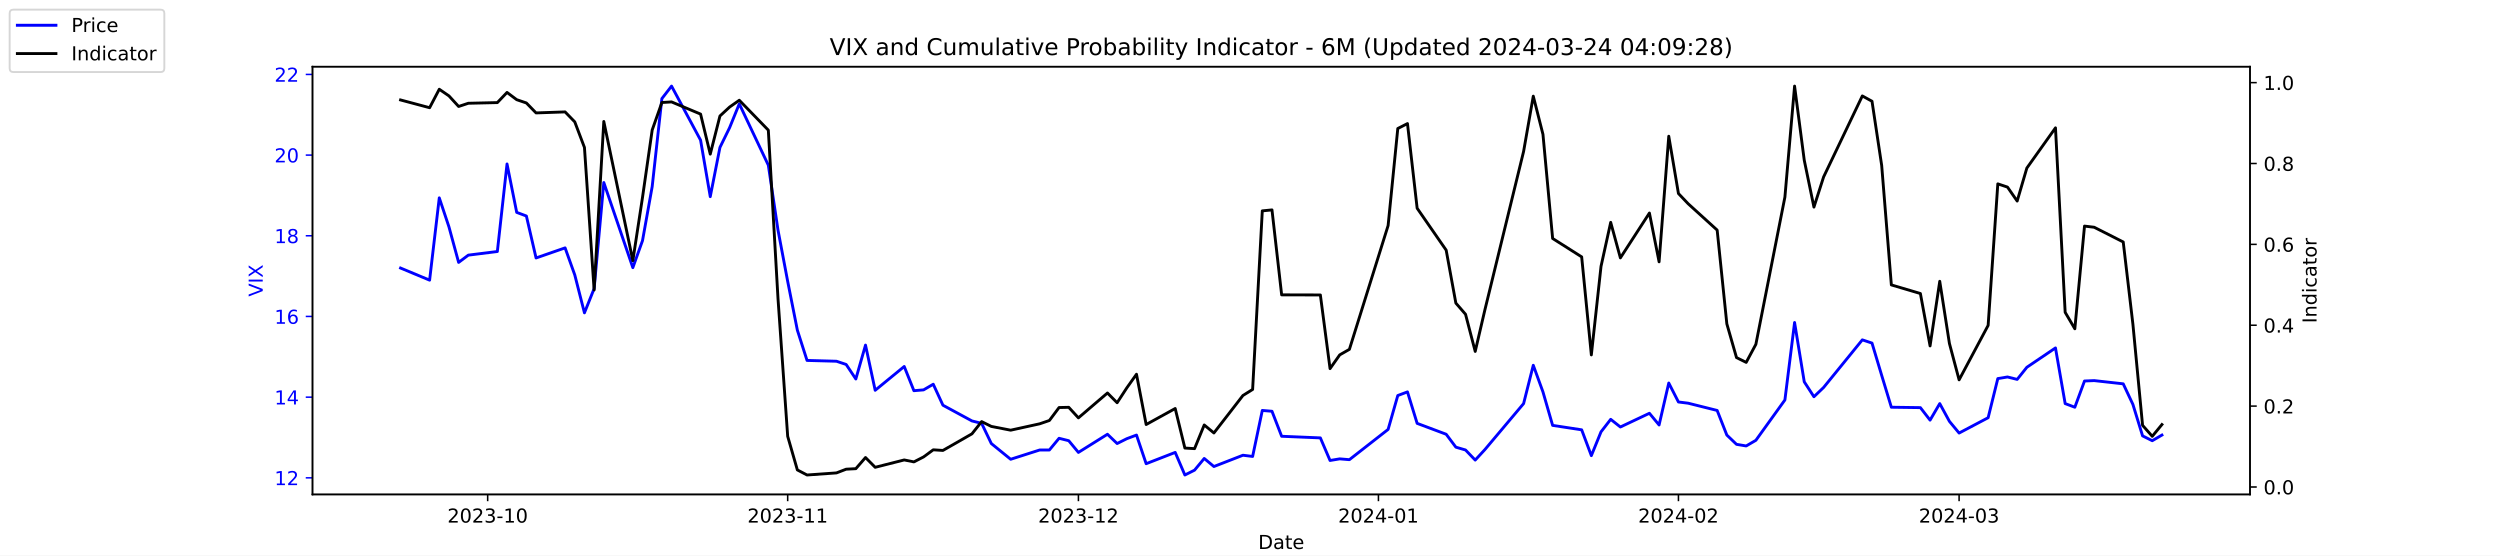
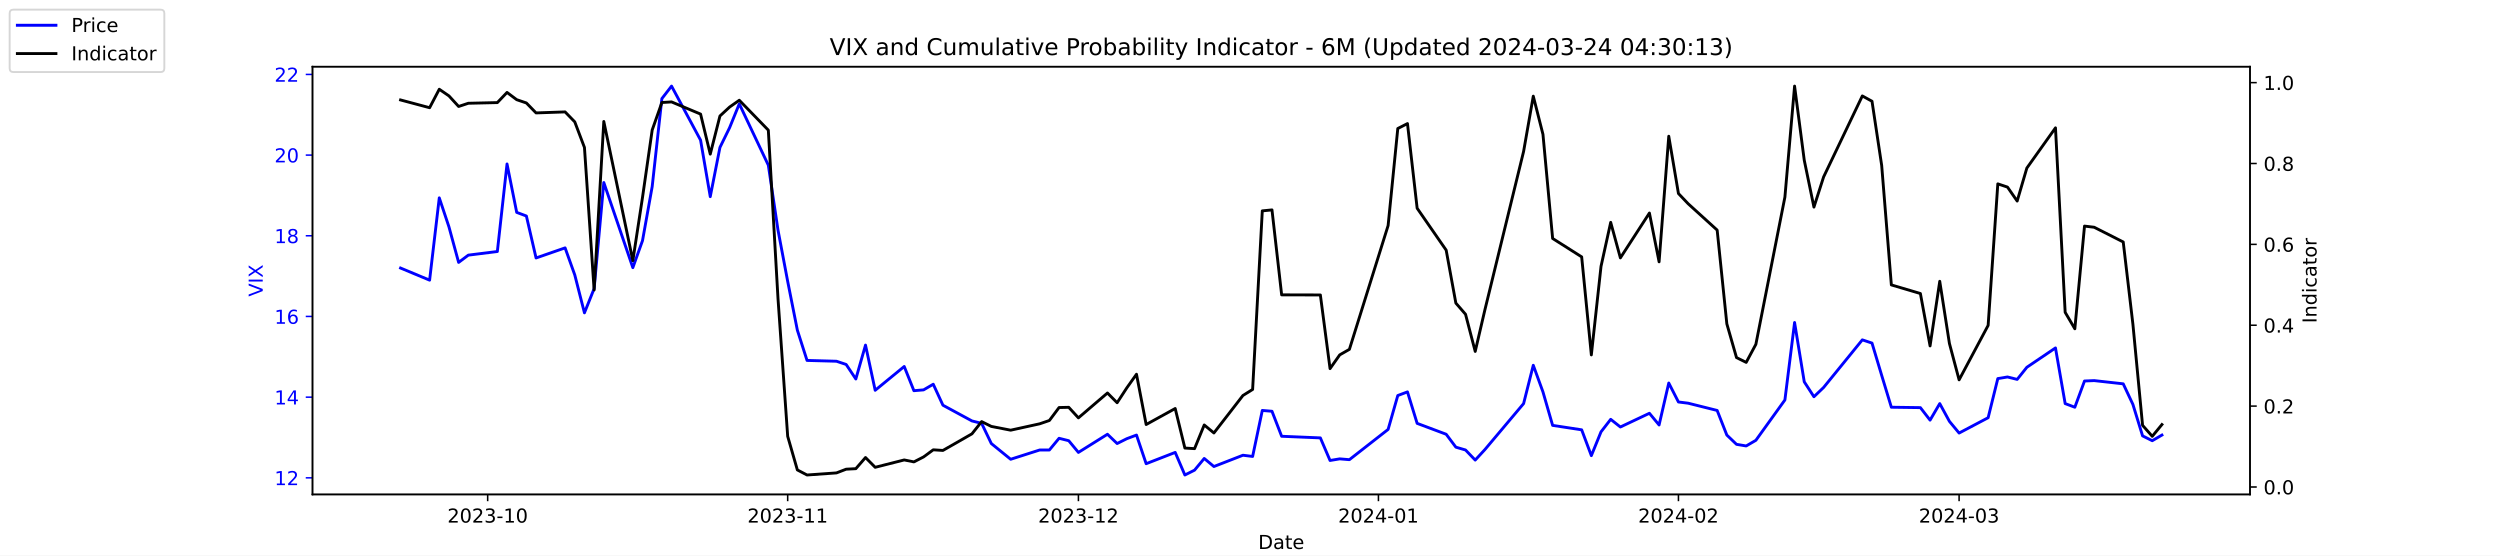
<svg xmlns="http://www.w3.org/2000/svg" xmlns:xlink="http://www.w3.org/1999/xlink" width="1296pt" height="288pt" viewBox="0 0 1296 288" version="1.1">
  <defs>
    <style type="text/css">*{stroke-linejoin: round; stroke-linecap: butt}</style>
  </defs>
  <g id="figure_1">
    <g id="patch_1">
      <path d="M 0 288  L 1296 288  L 1296 0  L 0 0  z " style="fill: #ffffff" />
    </g>
    <g id="axes_1">
      <g id="patch_2">
        <path d="M 162 256.32  L 1166.4 256.32  L 1166.4 34.56  L 162 34.56  z " style="fill: #ffffff" />
      </g>
      <g id="matplotlib.axis_1">
        <g id="xtick_1">
          <g id="line2d_1">
            <defs>
-               <path id="m440bea7b40" d="M 0 0  L 0 3.5  " style="stroke: #000000; stroke-width: 0.8" />
+               <path id="meda59949c5" d="M 0 0  L 0 3.5  " style="stroke: #000000; stroke-width: 0.8" />
            </defs>
            <g>
-               <use xlink:href="#m440bea7b40" x="252.807" y="256.32" style="stroke: #000000; stroke-width: 0.8" />
+               <use xlink:href="#meda59949c5" x="252.807" y="256.32" style="stroke: #000000; stroke-width: 0.8" />
            </g>
          </g>
          <g id="text_1">
            <g transform="translate(231.916 270.9184) scale(0.1 -0.1)">
              <defs>
                <path id="DejaVuSans-32" d="M 1228 531  L 3431 531  L 3431 0  L 469 0  L 469 531  Q 828 903 1448 1529  Q 2069 2156 2228 2338  Q 2531 2678 2651 2914  Q 2772 3150 2772 3378  Q 2772 3750 2511 3984  Q 2250 4219 1831 4219  Q 1534 4219 1204 4116  Q 875 4013 500 3803  L 500 4441  Q 881 4594 1212 4672  Q 1544 4750 1819 4750  Q 2544 4750 2975 4387  Q 3406 4025 3406 3419  Q 3406 3131 3298 2873  Q 3191 2616 2906 2266  Q 2828 2175 2409 1742  Q 1991 1309 1228 531  z " transform="scale(0.015625)" />
                <path id="DejaVuSans-30" d="M 2034 4250  Q 1547 4250 1301 3770  Q 1056 3291 1056 2328  Q 1056 1369 1301 889  Q 1547 409 2034 409  Q 2525 409 2770 889  Q 3016 1369 3016 2328  Q 3016 3291 2770 3770  Q 2525 4250 2034 4250  z M 2034 4750  Q 2819 4750 3233 4129  Q 3647 3509 3647 2328  Q 3647 1150 3233 529  Q 2819 -91 2034 -91  Q 1250 -91 836 529  Q 422 1150 422 2328  Q 422 3509 836 4129  Q 1250 4750 2034 4750  z " transform="scale(0.015625)" />
                <path id="DejaVuSans-33" d="M 2597 2516  Q 3050 2419 3304 2112  Q 3559 1806 3559 1356  Q 3559 666 3084 287  Q 2609 -91 1734 -91  Q 1441 -91 1130 -33  Q 819 25 488 141  L 488 750  Q 750 597 1062 519  Q 1375 441 1716 441  Q 2309 441 2620 675  Q 2931 909 2931 1356  Q 2931 1769 2642 2001  Q 2353 2234 1838 2234  L 1294 2234  L 1294 2753  L 1863 2753  Q 2328 2753 2575 2939  Q 2822 3125 2822 3475  Q 2822 3834 2567 4026  Q 2313 4219 1838 4219  Q 1578 4219 1281 4162  Q 984 4106 628 3988  L 628 4550  Q 988 4650 1302 4700  Q 1616 4750 1894 4750  Q 2613 4750 3031 4423  Q 3450 4097 3450 3541  Q 3450 3153 3228 2886  Q 3006 2619 2597 2516  z " transform="scale(0.015625)" />
                <path id="DejaVuSans-2d" d="M 313 2009  L 1997 2009  L 1997 1497  L 313 1497  L 313 2009  z " transform="scale(0.015625)" />
                <path id="DejaVuSans-31" d="M 794 531  L 1825 531  L 1825 4091  L 703 3866  L 703 4441  L 1819 4666  L 2450 4666  L 2450 531  L 3481 531  L 3481 0  L 794 0  L 794 531  z " transform="scale(0.015625)" />
              </defs>
              <use xlink:href="#DejaVuSans-32" />
              <use xlink:href="#DejaVuSans-30" x="63.623" />
              <use xlink:href="#DejaVuSans-32" x="127.246" />
              <use xlink:href="#DejaVuSans-33" x="190.869" />
              <use xlink:href="#DejaVuSans-2d" x="254.492" />
              <use xlink:href="#DejaVuSans-31" x="290.576" />
              <use xlink:href="#DejaVuSans-30" x="354.199" />
            </g>
          </g>
        </g>
        <g id="xtick_2">
          <g id="line2d_2">
            <g>
-               <use xlink:href="#m440bea7b40" x="408.334" y="256.32" style="stroke: #000000; stroke-width: 0.8" />
+               <use xlink:href="#meda59949c5" x="408.334" y="256.32" style="stroke: #000000; stroke-width: 0.8" />
            </g>
          </g>
          <g id="text_2">
            <g transform="translate(387.4425 270.9184) scale(0.1 -0.1)">
              <use xlink:href="#DejaVuSans-32" />
              <use xlink:href="#DejaVuSans-30" x="63.623" />
              <use xlink:href="#DejaVuSans-32" x="127.246" />
              <use xlink:href="#DejaVuSans-33" x="190.869" />
              <use xlink:href="#DejaVuSans-2d" x="254.492" />
              <use xlink:href="#DejaVuSans-31" x="290.576" />
              <use xlink:href="#DejaVuSans-31" x="354.199" />
            </g>
          </g>
        </g>
        <g id="xtick_3">
          <g id="line2d_3">
            <g>
-               <use xlink:href="#m440bea7b40" x="559.052" y="256.32" style="stroke: #000000; stroke-width: 0.8" />
+               <use xlink:href="#meda59949c5" x="559.052" y="256.32" style="stroke: #000000; stroke-width: 0.8" />
            </g>
          </g>
          <g id="text_3">
            <g transform="translate(538.161 270.9184) scale(0.1 -0.1)">
              <use xlink:href="#DejaVuSans-32" />
              <use xlink:href="#DejaVuSans-30" x="63.623" />
              <use xlink:href="#DejaVuSans-32" x="127.246" />
              <use xlink:href="#DejaVuSans-33" x="190.869" />
              <use xlink:href="#DejaVuSans-2d" x="254.492" />
              <use xlink:href="#DejaVuSans-31" x="290.576" />
              <use xlink:href="#DejaVuSans-32" x="354.199" />
            </g>
          </g>
        </g>
        <g id="xtick_4">
          <g id="line2d_4">
            <g>
-               <use xlink:href="#m440bea7b40" x="714.579" y="256.32" style="stroke: #000000; stroke-width: 0.8" />
+               <use xlink:href="#meda59949c5" x="714.579" y="256.32" style="stroke: #000000; stroke-width: 0.8" />
            </g>
          </g>
          <g id="text_4">
            <g transform="translate(693.6875 270.9184) scale(0.1 -0.1)">
              <defs>
                <path id="DejaVuSans-34" d="M 2419 4116  L 825 1625  L 2419 1625  L 2419 4116  z M 2253 4666  L 3047 4666  L 3047 1625  L 3713 1625  L 3713 1100  L 3047 1100  L 3047 0  L 2419 0  L 2419 1100  L 313 1100  L 313 1709  L 2253 4666  z " transform="scale(0.015625)" />
              </defs>
              <use xlink:href="#DejaVuSans-32" />
              <use xlink:href="#DejaVuSans-30" x="63.623" />
              <use xlink:href="#DejaVuSans-32" x="127.246" />
              <use xlink:href="#DejaVuSans-34" x="190.869" />
              <use xlink:href="#DejaVuSans-2d" x="254.492" />
              <use xlink:href="#DejaVuSans-30" x="290.576" />
              <use xlink:href="#DejaVuSans-31" x="354.199" />
            </g>
          </g>
        </g>
        <g id="xtick_5">
          <g id="line2d_5">
            <g>
-               <use xlink:href="#m440bea7b40" x="870.105" y="256.32" style="stroke: #000000; stroke-width: 0.8" />
+               <use xlink:href="#meda59949c5" x="870.105" y="256.32" style="stroke: #000000; stroke-width: 0.8" />
            </g>
          </g>
          <g id="text_5">
            <g transform="translate(849.2139 270.9184) scale(0.1 -0.1)">
              <use xlink:href="#DejaVuSans-32" />
              <use xlink:href="#DejaVuSans-30" x="63.623" />
              <use xlink:href="#DejaVuSans-32" x="127.246" />
              <use xlink:href="#DejaVuSans-34" x="190.869" />
              <use xlink:href="#DejaVuSans-2d" x="254.492" />
              <use xlink:href="#DejaVuSans-30" x="290.576" />
              <use xlink:href="#DejaVuSans-32" x="354.199" />
            </g>
          </g>
        </g>
        <g id="xtick_6">
          <g id="line2d_6">
            <g>
-               <use xlink:href="#m440bea7b40" x="1015.598" y="256.32" style="stroke: #000000; stroke-width: 0.8" />
+               <use xlink:href="#meda59949c5" x="1015.598" y="256.32" style="stroke: #000000; stroke-width: 0.8" />
            </g>
          </g>
          <g id="text_6">
            <g transform="translate(994.7064 270.9184) scale(0.1 -0.1)">
              <use xlink:href="#DejaVuSans-32" />
              <use xlink:href="#DejaVuSans-30" x="63.623" />
              <use xlink:href="#DejaVuSans-32" x="127.246" />
              <use xlink:href="#DejaVuSans-34" x="190.869" />
              <use xlink:href="#DejaVuSans-2d" x="254.492" />
              <use xlink:href="#DejaVuSans-30" x="290.576" />
              <use xlink:href="#DejaVuSans-33" x="354.199" />
            </g>
          </g>
        </g>
        <g id="text_7">
          <g transform="translate(652.2492 284.5966) scale(0.1 -0.1)">
            <defs>
              <path id="DejaVuSans-44" d="M 1259 4147  L 1259 519  L 2022 519  Q 2988 519 3436 956  Q 3884 1394 3884 2338  Q 3884 3275 3436 3711  Q 2988 4147 2022 4147  L 1259 4147  z M 628 4666  L 1925 4666  Q 3281 4666 3915 4102  Q 4550 3538 4550 2338  Q 4550 1131 3912 565  Q 3275 0 1925 0  L 628 0  L 628 4666  z " transform="scale(0.015625)" />
              <path id="DejaVuSans-61" d="M 2194 1759  Q 1497 1759 1228 1600  Q 959 1441 959 1056  Q 959 750 1161 570  Q 1363 391 1709 391  Q 2188 391 2477 730  Q 2766 1069 2766 1631  L 2766 1759  L 2194 1759  z M 3341 1997  L 3341 0  L 2766 0  L 2766 531  Q 2569 213 2275 61  Q 1981 -91 1556 -91  Q 1019 -91 701 211  Q 384 513 384 1019  Q 384 1609 779 1909  Q 1175 2209 1959 2209  L 2766 2209  L 2766 2266  Q 2766 2663 2505 2880  Q 2244 3097 1772 3097  Q 1472 3097 1187 3025  Q 903 2953 641 2809  L 641 3341  Q 956 3463 1253 3523  Q 1550 3584 1831 3584  Q 2591 3584 2966 3190  Q 3341 2797 3341 1997  z " transform="scale(0.015625)" />
              <path id="DejaVuSans-74" d="M 1172 4494  L 1172 3500  L 2356 3500  L 2356 3053  L 1172 3053  L 1172 1153  Q 1172 725 1289 603  Q 1406 481 1766 481  L 2356 481  L 2356 0  L 1766 0  Q 1100 0 847 248  Q 594 497 594 1153  L 594 3053  L 172 3053  L 172 3500  L 594 3500  L 594 4494  L 1172 4494  z " transform="scale(0.015625)" />
              <path id="DejaVuSans-65" d="M 3597 1894  L 3597 1613  L 953 1613  Q 991 1019 1311 708  Q 1631 397 2203 397  Q 2534 397 2845 478  Q 3156 559 3463 722  L 3463 178  Q 3153 47 2828 -22  Q 2503 -91 2169 -91  Q 1331 -91 842 396  Q 353 884 353 1716  Q 353 2575 817 3079  Q 1281 3584 2069 3584  Q 2775 3584 3186 3129  Q 3597 2675 3597 1894  z M 3022 2063  Q 3016 2534 2758 2815  Q 2500 3097 2075 3097  Q 1594 3097 1305 2825  Q 1016 2553 972 2059  L 3022 2063  z " transform="scale(0.015625)" />
            </defs>
            <use xlink:href="#DejaVuSans-44" />
            <use xlink:href="#DejaVuSans-61" x="77.002" />
            <use xlink:href="#DejaVuSans-74" x="138.281" />
            <use xlink:href="#DejaVuSans-65" x="177.49" />
          </g>
        </g>
      </g>
      <g id="matplotlib.axis_2">
        <g id="ytick_1">
          <g id="line2d_7">
            <defs>
-               <path id="m2fc1f14d0d" d="M 0 0  L -3.5 0  " style="stroke: #0000ff; stroke-width: 0.8" />
+               <path id="m3d13151fdd" d="M 0 0  L -3.5 0  " style="stroke: #0000ff; stroke-width: 0.8" />
            </defs>
            <g>
-               <use xlink:href="#m2fc1f14d0d" x="162" y="247.704" style="fill: #0000ff; stroke: #0000ff; stroke-width: 0.8" />
+               <use xlink:href="#m3d13151fdd" x="162" y="247.704" style="fill: #0000ff; stroke: #0000ff; stroke-width: 0.8" />
            </g>
          </g>
          <g id="text_8">
            <g style="fill: #0000ff" transform="translate(142.275 251.5031) scale(0.1 -0.1)">
              <use xlink:href="#DejaVuSans-31" />
              <use xlink:href="#DejaVuSans-32" x="63.623" />
            </g>
          </g>
        </g>
        <g id="ytick_2">
          <g id="line2d_8">
            <g>
-               <use xlink:href="#m2fc1f14d0d" x="162" y="205.878" style="fill: #0000ff; stroke: #0000ff; stroke-width: 0.8" />
+               <use xlink:href="#m3d13151fdd" x="162" y="205.878" style="fill: #0000ff; stroke: #0000ff; stroke-width: 0.8" />
            </g>
          </g>
          <g id="text_9">
            <g style="fill: #0000ff" transform="translate(142.275 209.6774) scale(0.1 -0.1)">
              <use xlink:href="#DejaVuSans-31" />
              <use xlink:href="#DejaVuSans-34" x="63.623" />
            </g>
          </g>
        </g>
        <g id="ytick_3">
          <g id="line2d_9">
            <g>
-               <use xlink:href="#m2fc1f14d0d" x="162" y="164.052" style="fill: #0000ff; stroke: #0000ff; stroke-width: 0.8" />
+               <use xlink:href="#m3d13151fdd" x="162" y="164.052" style="fill: #0000ff; stroke: #0000ff; stroke-width: 0.8" />
            </g>
          </g>
          <g id="text_10">
            <g style="fill: #0000ff" transform="translate(142.275 167.8517) scale(0.1 -0.1)">
              <defs>
                <path id="DejaVuSans-36" d="M 2113 2584  Q 1688 2584 1439 2293  Q 1191 2003 1191 1497  Q 1191 994 1439 701  Q 1688 409 2113 409  Q 2538 409 2786 701  Q 3034 994 3034 1497  Q 3034 2003 2786 2293  Q 2538 2584 2113 2584  z M 3366 4563  L 3366 3988  Q 3128 4100 2886 4159  Q 2644 4219 2406 4219  Q 1781 4219 1451 3797  Q 1122 3375 1075 2522  Q 1259 2794 1537 2939  Q 1816 3084 2150 3084  Q 2853 3084 3261 2657  Q 3669 2231 3669 1497  Q 3669 778 3244 343  Q 2819 -91 2113 -91  Q 1303 -91 875 529  Q 447 1150 447 2328  Q 447 3434 972 4092  Q 1497 4750 2381 4750  Q 2619 4750 2861 4703  Q 3103 4656 3366 4563  z " transform="scale(0.015625)" />
              </defs>
              <use xlink:href="#DejaVuSans-31" />
              <use xlink:href="#DejaVuSans-36" x="63.623" />
            </g>
          </g>
        </g>
        <g id="ytick_4">
          <g id="line2d_10">
            <g>
-               <use xlink:href="#m2fc1f14d0d" x="162" y="122.227" style="fill: #0000ff; stroke: #0000ff; stroke-width: 0.8" />
+               <use xlink:href="#m3d13151fdd" x="162" y="122.227" style="fill: #0000ff; stroke: #0000ff; stroke-width: 0.8" />
            </g>
          </g>
          <g id="text_11">
            <g style="fill: #0000ff" transform="translate(142.275 126.0259) scale(0.1 -0.1)">
              <defs>
                <path id="DejaVuSans-38" d="M 2034 2216  Q 1584 2216 1326 1975  Q 1069 1734 1069 1313  Q 1069 891 1326 650  Q 1584 409 2034 409  Q 2484 409 2743 651  Q 3003 894 3003 1313  Q 3003 1734 2745 1975  Q 2488 2216 2034 2216  z M 1403 2484  Q 997 2584 770 2862  Q 544 3141 544 3541  Q 544 4100 942 4425  Q 1341 4750 2034 4750  Q 2731 4750 3128 4425  Q 3525 4100 3525 3541  Q 3525 3141 3298 2862  Q 3072 2584 2669 2484  Q 3125 2378 3379 2068  Q 3634 1759 3634 1313  Q 3634 634 3220 271  Q 2806 -91 2034 -91  Q 1263 -91 848 271  Q 434 634 434 1313  Q 434 1759 690 2068  Q 947 2378 1403 2484  z M 1172 3481  Q 1172 3119 1398 2916  Q 1625 2713 2034 2713  Q 2441 2713 2670 2916  Q 2900 3119 2900 3481  Q 2900 3844 2670 4047  Q 2441 4250 2034 4250  Q 1625 4250 1398 4047  Q 1172 3844 1172 3481  z " transform="scale(0.015625)" />
              </defs>
              <use xlink:href="#DejaVuSans-31" />
              <use xlink:href="#DejaVuSans-38" x="63.623" />
            </g>
          </g>
        </g>
        <g id="ytick_5">
          <g id="line2d_11">
            <g>
-               <use xlink:href="#m2fc1f14d0d" x="162" y="80.401" style="fill: #0000ff; stroke: #0000ff; stroke-width: 0.8" />
+               <use xlink:href="#m3d13151fdd" x="162" y="80.401" style="fill: #0000ff; stroke: #0000ff; stroke-width: 0.8" />
            </g>
          </g>
          <g id="text_12">
            <g style="fill: #0000ff" transform="translate(142.275 84.2002) scale(0.1 -0.1)">
              <use xlink:href="#DejaVuSans-32" />
              <use xlink:href="#DejaVuSans-30" x="63.623" />
            </g>
          </g>
        </g>
        <g id="ytick_6">
          <g id="line2d_12">
            <g>
-               <use xlink:href="#m2fc1f14d0d" x="162" y="38.575" style="fill: #0000ff; stroke: #0000ff; stroke-width: 0.8" />
+               <use xlink:href="#m3d13151fdd" x="162" y="38.575" style="fill: #0000ff; stroke: #0000ff; stroke-width: 0.8" />
            </g>
          </g>
          <g id="text_13">
            <g style="fill: #0000ff" transform="translate(142.275 42.37447) scale(0.1 -0.1)">
              <use xlink:href="#DejaVuSans-32" />
              <use xlink:href="#DejaVuSans-32" x="63.623" />
            </g>
          </g>
        </g>
        <g id="text_14">
          <g style="fill: #0000ff" transform="translate(136.1953 153.7603) rotate(-90) scale(0.1 -0.1)">
            <defs>
              <path id="DejaVuSans-56" d="M 1831 0  L 50 4666  L 709 4666  L 2188 738  L 3669 4666  L 4325 4666  L 2547 0  L 1831 0  z " transform="scale(0.015625)" />
              <path id="DejaVuSans-49" d="M 628 4666  L 1259 4666  L 1259 0  L 628 0  L 628 4666  z " transform="scale(0.015625)" />
              <path id="DejaVuSans-58" d="M 403 4666  L 1081 4666  L 2241 2931  L 3406 4666  L 4084 4666  L 2584 2425  L 4184 0  L 3506 0  L 2194 1984  L 872 0  L 191 0  L 1856 2491  L 403 4666  z " transform="scale(0.015625)" />
            </defs>
            <use xlink:href="#DejaVuSans-56" />
            <use xlink:href="#DejaVuSans-49" x="68.408" />
            <use xlink:href="#DejaVuSans-58" x="97.9" />
          </g>
        </g>
      </g>
      <g id="line2d_13">
-         <path d="M 207.655 138.957  L 222.705 145.231  L 227.722 102.569  L 232.739 117.626  L 237.756 136.029  L 242.773 132.265  L 257.824 130.383  L 262.841 85.002  L 267.858 110.097  L 272.875 111.979  L 277.892 133.729  L 292.943 128.501  L 297.96 142.512  L 302.977 162.17  L 307.994 149.623  L 313.011 94.622  L 328.062 138.748  L 333.079 124.736  L 338.096 96.713  L 343.113 51.123  L 348.13 44.64  L 363.181 72.663  L 368.198 101.941  L 373.215 76.428  L 378.232 66.18  L 383.249 53.842  L 398.3 85.629  L 403.317 119.299  L 408.334 145.858  L 413.351 171.163  L 418.368 186.847  L 433.628 187.266  L 438.645 188.939  L 443.662 196.467  L 448.679 178.901  L 453.696 202.323  L 468.747 189.984  L 473.764 202.532  L 478.781 202.114  L 483.798 199.186  L 488.815 210.061  L 503.866 218.217  L 508.883 219.472  L 513.9 229.928  L 523.934 238.084  L 538.984 233.274  L 544.001 233.274  L 549.018 227.209  L 554.035 228.464  L 559.052 234.529  L 574.103 225.118  L 579.12 229.928  L 584.137 227.418  L 589.154 225.536  L 594.171 240.384  L 609.222 234.529  L 614.239 246.24  L 619.256 243.73  L 624.273 237.666  L 629.29 241.848  L 644.341 235.993  L 649.358 236.62  L 654.375 212.779  L 659.392 213.198  L 664.409 226.164  L 684.477 227  L 689.494 238.711  L 694.511 237.875  L 699.528 238.293  L 719.596 222.608  L 724.613 205.042  L 729.63 203.159  L 734.647 219.472  L 749.698 225.118  L 754.715 231.81  L 759.732 233.274  L 764.749 238.502  L 769.766 233.065  L 789.834 209.224  L 794.851 189.357  L 799.868 203.159  L 804.885 220.517  L 819.936 222.818  L 824.952 236.202  L 829.969 223.863  L 834.986 217.38  L 840.003 221.354  L 855.054 214.243  L 860.071 220.308  L 865.088 198.559  L 870.105 208.388  L 875.122 209.015  L 890.173 212.779  L 895.19 225.536  L 900.207 230.346  L 905.224 231.183  L 910.241 228.255  L 925.292 207.342  L 930.309 167.189  L 935.326 197.931  L 940.343 205.669  L 945.36 200.859  L 965.428 176.182  L 970.445 177.855  L 975.462 194.585  L 980.479 211.106  L 995.53 211.316  L 1000.547 217.798  L 1005.564 209.224  L 1010.581 218.426  L 1015.598 224.491  L 1030.649 216.544  L 1035.666 196.258  L 1040.683 195.422  L 1045.7 196.677  L 1050.717 190.403  L 1065.559 180.364  L 1070.576 209.224  L 1075.593 211.106  L 1080.61 197.513  L 1085.627 197.304  L 1100.678 198.977  L 1105.695 209.642  L 1110.711 225.955  L 1115.728 228.464  L 1120.745 225.536  " clip-path="url(#pac656329da)" style="fill: none; stroke: #0000ff; stroke-width: 1.5; stroke-linecap: square" />
+         <path d="M 207.655 138.957  L 222.705 145.231  L 227.722 102.569  L 232.739 117.626  L 237.756 136.029  L 242.773 132.265  L 257.824 130.383  L 262.841 85.002  L 267.858 110.097  L 272.875 111.979  L 277.892 133.729  L 292.943 128.501  L 297.96 142.512  L 302.977 162.17  L 307.994 149.623  L 313.011 94.622  L 328.062 138.748  L 333.079 124.736  L 338.096 96.713  L 343.113 51.123  L 348.13 44.64  L 363.181 72.663  L 368.198 101.941  L 373.215 76.428  L 378.232 66.18  L 383.249 53.842  L 398.3 85.629  L 403.317 119.299  L 408.334 145.858  L 413.351 171.163  L 418.368 186.847  L 433.628 187.266  L 438.645 188.939  L 443.662 196.467  L 448.679 178.901  L 453.696 202.323  L 468.747 189.984  L 473.764 202.532  L 478.781 202.114  L 483.798 199.186  L 488.815 210.061  L 503.866 218.217  L 508.883 219.472  L 513.9 229.928  L 523.934 238.084  L 538.984 233.274  L 544.001 233.274  L 549.018 227.209  L 554.035 228.464  L 559.052 234.529  L 574.103 225.118  L 579.12 229.928  L 584.137 227.418  L 589.154 225.536  L 594.171 240.384  L 609.222 234.529  L 614.239 246.24  L 619.256 243.73  L 624.273 237.666  L 629.29 241.848  L 644.341 235.993  L 649.358 236.62  L 654.375 212.779  L 659.392 213.198  L 664.409 226.164  L 684.477 227  L 689.494 238.711  L 694.511 237.875  L 699.528 238.293  L 719.596 222.608  L 724.613 205.042  L 729.63 203.159  L 734.647 219.472  L 749.698 225.118  L 754.715 231.81  L 759.732 233.274  L 764.749 238.502  L 769.766 233.065  L 789.834 209.224  L 794.851 189.357  L 799.868 203.159  L 804.885 220.517  L 819.936 222.818  L 824.952 236.202  L 829.969 223.863  L 834.986 217.38  L 840.003 221.354  L 855.054 214.243  L 860.071 220.308  L 865.088 198.559  L 870.105 208.388  L 875.122 209.015  L 890.173 212.779  L 895.19 225.536  L 900.207 230.346  L 905.224 231.183  L 910.241 228.255  L 925.292 207.342  L 930.309 167.189  L 935.326 197.931  L 940.343 205.669  L 945.36 200.859  L 965.428 176.182  L 970.445 177.855  L 975.462 194.585  L 980.479 211.106  L 995.53 211.316  L 1000.547 217.798  L 1005.564 209.224  L 1010.581 218.426  L 1015.598 224.491  L 1030.649 216.544  L 1035.666 196.258  L 1040.683 195.422  L 1045.7 196.677  L 1050.717 190.403  L 1065.559 180.364  L 1070.576 209.224  L 1075.593 211.106  L 1080.61 197.513  L 1085.627 197.304  L 1100.678 198.977  L 1105.695 209.642  L 1110.711 225.955  L 1115.728 228.464  L 1120.745 225.536  " clip-path="url(#pd96c3cd781)" style="fill: none; stroke: #0000ff; stroke-width: 1.5; stroke-linecap: square" />
      </g>
      <g id="patch_3">
        <path d="M 162 256.32  L 162 34.56  " style="fill: none; stroke: #000000; stroke-width: 0.8; stroke-linejoin: miter; stroke-linecap: square" />
      </g>
      <g id="patch_4">
        <path d="M 1166.4 256.32  L 1166.4 34.56  " style="fill: none; stroke: #000000; stroke-width: 0.8; stroke-linejoin: miter; stroke-linecap: square" />
      </g>
      <g id="patch_5">
        <path d="M 162 256.32  L 1166.4 256.32  " style="fill: none; stroke: #000000; stroke-width: 0.8; stroke-linejoin: miter; stroke-linecap: square" />
      </g>
      <g id="patch_6">
        <path d="M 162 34.56  L 1166.4 34.56  " style="fill: none; stroke: #000000; stroke-width: 0.8; stroke-linejoin: miter; stroke-linecap: square" />
      </g>
    </g>
    <g id="axes_2">
      <g id="matplotlib.axis_3">
        <g id="ytick_7">
          <g id="line2d_14">
            <defs>
-               <path id="m85d7370d65" d="M 0 0  L 3.5 0  " style="stroke: #000000; stroke-width: 0.8" />
+               <path id="m642e1e4ef5" d="M 0 0  L 3.5 0  " style="stroke: #000000; stroke-width: 0.8" />
            </defs>
            <g>
-               <use xlink:href="#m85d7370d65" x="1166.4" y="252.461" style="stroke: #000000; stroke-width: 0.8" />
+               <use xlink:href="#m642e1e4ef5" x="1166.4" y="252.461" style="stroke: #000000; stroke-width: 0.8" />
            </g>
          </g>
          <g id="text_15">
            <g transform="translate(1173.4 256.2606) scale(0.1 -0.1)">
              <defs>
                <path id="DejaVuSans-2e" d="M 684 794  L 1344 794  L 1344 0  L 684 0  L 684 794  z " transform="scale(0.015625)" />
              </defs>
              <use xlink:href="#DejaVuSans-30" />
              <use xlink:href="#DejaVuSans-2e" x="63.623" />
              <use xlink:href="#DejaVuSans-30" x="95.41" />
            </g>
          </g>
        </g>
        <g id="ytick_8">
          <g id="line2d_15">
            <g>
-               <use xlink:href="#m85d7370d65" x="1166.4" y="210.535" style="stroke: #000000; stroke-width: 0.8" />
+               <use xlink:href="#m642e1e4ef5" x="1166.4" y="210.535" style="stroke: #000000; stroke-width: 0.8" />
            </g>
          </g>
          <g id="text_16">
            <g transform="translate(1173.4 214.3337) scale(0.1 -0.1)">
              <use xlink:href="#DejaVuSans-30" />
              <use xlink:href="#DejaVuSans-2e" x="63.623" />
              <use xlink:href="#DejaVuSans-32" x="95.41" />
            </g>
          </g>
        </g>
        <g id="ytick_9">
          <g id="line2d_16">
            <g>
-               <use xlink:href="#m85d7370d65" x="1166.4" y="168.608" style="stroke: #000000; stroke-width: 0.8" />
+               <use xlink:href="#m642e1e4ef5" x="1166.4" y="168.608" style="stroke: #000000; stroke-width: 0.8" />
            </g>
          </g>
          <g id="text_17">
            <g transform="translate(1173.4 172.4068) scale(0.1 -0.1)">
              <use xlink:href="#DejaVuSans-30" />
              <use xlink:href="#DejaVuSans-2e" x="63.623" />
              <use xlink:href="#DejaVuSans-34" x="95.41" />
            </g>
          </g>
        </g>
        <g id="ytick_10">
          <g id="line2d_17">
            <g>
-               <use xlink:href="#m85d7370d65" x="1166.4" y="126.681" style="stroke: #000000; stroke-width: 0.8" />
+               <use xlink:href="#m642e1e4ef5" x="1166.4" y="126.681" style="stroke: #000000; stroke-width: 0.8" />
            </g>
          </g>
          <g id="text_18">
            <g transform="translate(1173.4 130.4799) scale(0.1 -0.1)">
              <use xlink:href="#DejaVuSans-30" />
              <use xlink:href="#DejaVuSans-2e" x="63.623" />
              <use xlink:href="#DejaVuSans-36" x="95.41" />
            </g>
          </g>
        </g>
        <g id="ytick_11">
          <g id="line2d_18">
            <g>
-               <use xlink:href="#m85d7370d65" x="1166.4" y="84.754" style="stroke: #000000; stroke-width: 0.8" />
+               <use xlink:href="#m642e1e4ef5" x="1166.4" y="84.754" style="stroke: #000000; stroke-width: 0.8" />
            </g>
          </g>
          <g id="text_19">
            <g transform="translate(1173.4 88.55298) scale(0.1 -0.1)">
              <use xlink:href="#DejaVuSans-30" />
              <use xlink:href="#DejaVuSans-2e" x="63.623" />
              <use xlink:href="#DejaVuSans-38" x="95.41" />
            </g>
          </g>
        </g>
        <g id="ytick_12">
          <g id="line2d_19">
            <g>
-               <use xlink:href="#m85d7370d65" x="1166.4" y="42.827" style="stroke: #000000; stroke-width: 0.8" />
+               <use xlink:href="#m642e1e4ef5" x="1166.4" y="42.827" style="stroke: #000000; stroke-width: 0.8" />
            </g>
          </g>
          <g id="text_20">
            <g transform="translate(1173.4 46.62607) scale(0.1 -0.1)">
              <use xlink:href="#DejaVuSans-31" />
              <use xlink:href="#DejaVuSans-2e" x="63.623" />
              <use xlink:href="#DejaVuSans-30" x="95.41" />
            </g>
          </g>
        </g>
        <g id="text_21">
          <g transform="translate(1200.902 167.5353) rotate(-90) scale(0.1 -0.1)">
            <defs>
              <path id="DejaVuSans-6e" d="M 3513 2113  L 3513 0  L 2938 0  L 2938 2094  Q 2938 2591 2744 2837  Q 2550 3084 2163 3084  Q 1697 3084 1428 2787  Q 1159 2491 1159 1978  L 1159 0  L 581 0  L 581 3500  L 1159 3500  L 1159 2956  Q 1366 3272 1645 3428  Q 1925 3584 2291 3584  Q 2894 3584 3203 3211  Q 3513 2838 3513 2113  z " transform="scale(0.015625)" />
              <path id="DejaVuSans-64" d="M 2906 2969  L 2906 4863  L 3481 4863  L 3481 0  L 2906 0  L 2906 525  Q 2725 213 2448 61  Q 2172 -91 1784 -91  Q 1150 -91 751 415  Q 353 922 353 1747  Q 353 2572 751 3078  Q 1150 3584 1784 3584  Q 2172 3584 2448 3432  Q 2725 3281 2906 2969  z M 947 1747  Q 947 1113 1208 752  Q 1469 391 1925 391  Q 2381 391 2643 752  Q 2906 1113 2906 1747  Q 2906 2381 2643 2742  Q 2381 3103 1925 3103  Q 1469 3103 1208 2742  Q 947 2381 947 1747  z " transform="scale(0.015625)" />
              <path id="DejaVuSans-69" d="M 603 3500  L 1178 3500  L 1178 0  L 603 0  L 603 3500  z M 603 4863  L 1178 4863  L 1178 4134  L 603 4134  L 603 4863  z " transform="scale(0.015625)" />
              <path id="DejaVuSans-63" d="M 3122 3366  L 3122 2828  Q 2878 2963 2633 3030  Q 2388 3097 2138 3097  Q 1578 3097 1268 2742  Q 959 2388 959 1747  Q 959 1106 1268 751  Q 1578 397 2138 397  Q 2388 397 2633 464  Q 2878 531 3122 666  L 3122 134  Q 2881 22 2623 -34  Q 2366 -91 2075 -91  Q 1284 -91 818 406  Q 353 903 353 1747  Q 353 2603 823 3093  Q 1294 3584 2113 3584  Q 2378 3584 2631 3529  Q 2884 3475 3122 3366  z " transform="scale(0.015625)" />
              <path id="DejaVuSans-6f" d="M 1959 3097  Q 1497 3097 1228 2736  Q 959 2375 959 1747  Q 959 1119 1226 758  Q 1494 397 1959 397  Q 2419 397 2687 759  Q 2956 1122 2956 1747  Q 2956 2369 2687 2733  Q 2419 3097 1959 3097  z M 1959 3584  Q 2709 3584 3137 3096  Q 3566 2609 3566 1747  Q 3566 888 3137 398  Q 2709 -91 1959 -91  Q 1206 -91 779 398  Q 353 888 353 1747  Q 353 2609 779 3096  Q 1206 3584 1959 3584  z " transform="scale(0.015625)" />
              <path id="DejaVuSans-72" d="M 2631 2963  Q 2534 3019 2420 3045  Q 2306 3072 2169 3072  Q 1681 3072 1420 2755  Q 1159 2438 1159 1844  L 1159 0  L 581 0  L 581 3500  L 1159 3500  L 1159 2956  Q 1341 3275 1631 3429  Q 1922 3584 2338 3584  Q 2397 3584 2469 3576  Q 2541 3569 2628 3553  L 2631 2963  z " transform="scale(0.015625)" />
            </defs>
            <use xlink:href="#DejaVuSans-49" />
            <use xlink:href="#DejaVuSans-6e" x="29.492" />
            <use xlink:href="#DejaVuSans-64" x="92.871" />
            <use xlink:href="#DejaVuSans-69" x="156.348" />
            <use xlink:href="#DejaVuSans-63" x="184.131" />
            <use xlink:href="#DejaVuSans-61" x="239.111" />
            <use xlink:href="#DejaVuSans-74" x="300.391" />
            <use xlink:href="#DejaVuSans-6f" x="339.6" />
            <use xlink:href="#DejaVuSans-72" x="400.781" />
          </g>
        </g>
      </g>
      <g id="line2d_20">
-         <path d="M 207.655 51.818  L 222.705 55.84  L 227.722 46.27  L 232.739 49.714  L 237.756 55.196  L 242.773 53.533  L 257.824 53.183  L 262.841 47.919  L 267.858 51.676  L 272.875 53.378  L 277.892 58.536  L 292.943 58.014  L 297.96 63.187  L 302.977 76.444  L 307.994 150.306  L 313.011 62.975  L 328.062 135.12  L 333.079 102.306  L 338.096 67.397  L 343.113 53.146  L 348.13 52.833  L 363.181 59.145  L 368.198 79.898  L 373.215 60.134  L 378.232 55.494  L 383.249 51.97  L 398.3 67.473  L 403.317 154.832  L 408.334 226.181  L 413.351 243.614  L 418.368 246.24  L 433.628 245.155  L 438.645 243.23  L 443.662 242.964  L 448.679 237.183  L 453.696 242.25  L 468.747 238.435  L 473.764 239.446  L 478.781 236.871  L 483.798 233.181  L 488.815 233.507  L 503.866 224.892  L 508.883 218.558  L 513.9 221.057  L 523.934 223.009  L 538.984 219.7  L 544.001 217.982  L 549.018 211.268  L 554.035 211.153  L 559.052 216.619  L 574.103 203.731  L 579.12 208.779  L 584.137 201.073  L 589.154 194.005  L 594.171 220.075  L 609.222 211.773  L 614.239 232.27  L 619.256 232.576  L 624.273 220.306  L 629.29 224.445  L 644.341 205.016  L 649.358 201.89  L 654.375 109.314  L 659.392 108.817  L 664.409 152.854  L 684.477 152.91  L 689.494 191.088  L 694.511 183.971  L 699.528 181.099  L 719.596 116.924  L 724.613 66.625  L 729.63 64.069  L 734.647 107.95  L 749.698 129.692  L 754.715 157.129  L 759.732 162.918  L 764.749 182.173  L 769.766 160.638  L 789.834 78.509  L 794.851 49.855  L 799.868 69.641  L 804.885 123.62  L 819.936 133.166  L 824.952 183.971  L 829.969 138.075  L 834.986 115.269  L 840.003 133.687  L 855.054 110.438  L 860.071 135.725  L 865.088 70.632  L 870.105 100.32  L 875.122 105.601  L 890.173 119.275  L 895.19 167.88  L 900.207 185.376  L 905.224 187.855  L 910.241 178.494  L 925.292 102.174  L 930.309 44.64  L 935.326 83.051  L 940.343 107.357  L 945.36 91.715  L 965.428 49.731  L 970.445 52.489  L 975.462 85.756  L 980.479 147.7  L 995.53 152.158  L 1000.547 179.324  L 1005.564 145.833  L 1010.581 178.052  L 1015.598 196.907  L 1030.649 168.687  L 1035.666 95.313  L 1040.683 96.993  L 1045.7 104.224  L 1050.717 87.118  L 1065.559 66.278  L 1070.576 161.903  L 1075.593 170.437  L 1080.61 117.21  L 1085.627 117.809  L 1100.678 125.441  L 1105.695 168.039  L 1110.711 220.487  L 1115.728 226.184  L 1120.745 220.09  " clip-path="url(#pac656329da)" style="fill: none; stroke: #000000; stroke-width: 1.5; stroke-linecap: square" />
+         <path d="M 207.655 51.818  L 222.705 55.84  L 227.722 46.27  L 232.739 49.714  L 237.756 55.196  L 242.773 53.533  L 257.824 53.183  L 262.841 47.919  L 267.858 51.676  L 272.875 53.378  L 277.892 58.536  L 292.943 58.014  L 297.96 63.187  L 302.977 76.444  L 307.994 150.306  L 313.011 62.975  L 328.062 135.12  L 333.079 102.306  L 338.096 67.397  L 343.113 53.146  L 348.13 52.833  L 363.181 59.145  L 368.198 79.898  L 373.215 60.134  L 378.232 55.494  L 383.249 51.97  L 398.3 67.473  L 403.317 154.832  L 408.334 226.181  L 413.351 243.614  L 418.368 246.24  L 433.628 245.155  L 438.645 243.23  L 443.662 242.964  L 448.679 237.183  L 453.696 242.25  L 468.747 238.435  L 473.764 239.446  L 478.781 236.871  L 483.798 233.181  L 488.815 233.507  L 503.866 224.892  L 508.883 218.558  L 513.9 221.057  L 523.934 223.009  L 538.984 219.7  L 544.001 217.982  L 549.018 211.268  L 554.035 211.153  L 559.052 216.619  L 574.103 203.731  L 579.12 208.779  L 584.137 201.073  L 589.154 194.005  L 594.171 220.075  L 609.222 211.773  L 614.239 232.27  L 619.256 232.576  L 624.273 220.306  L 629.29 224.445  L 644.341 205.016  L 649.358 201.89  L 654.375 109.314  L 659.392 108.817  L 664.409 152.854  L 684.477 152.91  L 689.494 191.088  L 694.511 183.971  L 699.528 181.099  L 719.596 116.924  L 724.613 66.625  L 729.63 64.069  L 734.647 107.95  L 749.698 129.692  L 754.715 157.129  L 759.732 162.918  L 764.749 182.173  L 769.766 160.638  L 789.834 78.509  L 794.851 49.855  L 799.868 69.641  L 804.885 123.62  L 819.936 133.166  L 824.952 183.971  L 829.969 138.075  L 834.986 115.269  L 840.003 133.687  L 855.054 110.438  L 860.071 135.725  L 865.088 70.632  L 870.105 100.32  L 875.122 105.601  L 890.173 119.275  L 895.19 167.88  L 900.207 185.376  L 905.224 187.855  L 910.241 178.494  L 925.292 102.174  L 930.309 44.64  L 935.326 83.051  L 940.343 107.357  L 945.36 91.715  L 965.428 49.731  L 970.445 52.489  L 975.462 85.756  L 980.479 147.7  L 995.53 152.158  L 1000.547 179.324  L 1005.564 145.833  L 1010.581 178.052  L 1015.598 196.907  L 1030.649 168.687  L 1035.666 95.313  L 1040.683 96.993  L 1045.7 104.224  L 1050.717 87.118  L 1065.559 66.278  L 1070.576 161.903  L 1075.593 170.437  L 1080.61 117.21  L 1085.627 117.809  L 1100.678 125.441  L 1105.695 168.039  L 1110.711 220.487  L 1115.728 226.184  L 1120.745 220.09  " clip-path="url(#pd96c3cd781)" style="fill: none; stroke: #000000; stroke-width: 1.5; stroke-linecap: square" />
      </g>
      <g id="patch_7">
        <path d="M 162 256.32  L 162 34.56  " style="fill: none; stroke: #000000; stroke-width: 0.8; stroke-linejoin: miter; stroke-linecap: square" />
      </g>
      <g id="patch_8">
        <path d="M 1166.4 256.32  L 1166.4 34.56  " style="fill: none; stroke: #000000; stroke-width: 0.8; stroke-linejoin: miter; stroke-linecap: square" />
      </g>
      <g id="patch_9">
        <path d="M 162 256.32  L 1166.4 256.32  " style="fill: none; stroke: #000000; stroke-width: 0.8; stroke-linejoin: miter; stroke-linecap: square" />
      </g>
      <g id="patch_10">
        <path d="M 162 34.56  L 1166.4 34.56  " style="fill: none; stroke: #000000; stroke-width: 0.8; stroke-linejoin: miter; stroke-linecap: square" />
      </g>
      <g id="text_22">
        <g transform="translate(430.0941 28.56) scale(0.12 -0.12)">
          <defs>
            <path id="DejaVuSans-20" transform="scale(0.015625)" />
            <path id="DejaVuSans-43" d="M 4122 4306  L 4122 3641  Q 3803 3938 3442 4084  Q 3081 4231 2675 4231  Q 1875 4231 1450 3742  Q 1025 3253 1025 2328  Q 1025 1406 1450 917  Q 1875 428 2675 428  Q 3081 428 3442 575  Q 3803 722 4122 1019  L 4122 359  Q 3791 134 3420 21  Q 3050 -91 2638 -91  Q 1578 -91 968 557  Q 359 1206 359 2328  Q 359 3453 968 4101  Q 1578 4750 2638 4750  Q 3056 4750 3426 4639  Q 3797 4528 4122 4306  z " transform="scale(0.015625)" />
            <path id="DejaVuSans-75" d="M 544 1381  L 544 3500  L 1119 3500  L 1119 1403  Q 1119 906 1312 657  Q 1506 409 1894 409  Q 2359 409 2629 706  Q 2900 1003 2900 1516  L 2900 3500  L 3475 3500  L 3475 0  L 2900 0  L 2900 538  Q 2691 219 2414 64  Q 2138 -91 1772 -91  Q 1169 -91 856 284  Q 544 659 544 1381  z M 1991 3584  L 1991 3584  z " transform="scale(0.015625)" />
            <path id="DejaVuSans-6d" d="M 3328 2828  Q 3544 3216 3844 3400  Q 4144 3584 4550 3584  Q 5097 3584 5394 3201  Q 5691 2819 5691 2113  L 5691 0  L 5113 0  L 5113 2094  Q 5113 2597 4934 2840  Q 4756 3084 4391 3084  Q 3944 3084 3684 2787  Q 3425 2491 3425 1978  L 3425 0  L 2847 0  L 2847 2094  Q 2847 2600 2669 2842  Q 2491 3084 2119 3084  Q 1678 3084 1418 2786  Q 1159 2488 1159 1978  L 1159 0  L 581 0  L 581 3500  L 1159 3500  L 1159 2956  Q 1356 3278 1631 3431  Q 1906 3584 2284 3584  Q 2666 3584 2933 3390  Q 3200 3197 3328 2828  z " transform="scale(0.015625)" />
            <path id="DejaVuSans-6c" d="M 603 4863  L 1178 4863  L 1178 0  L 603 0  L 603 4863  z " transform="scale(0.015625)" />
            <path id="DejaVuSans-76" d="M 191 3500  L 800 3500  L 1894 563  L 2988 3500  L 3597 3500  L 2284 0  L 1503 0  L 191 3500  z " transform="scale(0.015625)" />
            <path id="DejaVuSans-50" d="M 1259 4147  L 1259 2394  L 2053 2394  Q 2494 2394 2734 2622  Q 2975 2850 2975 3272  Q 2975 3691 2734 3919  Q 2494 4147 2053 4147  L 1259 4147  z M 628 4666  L 2053 4666  Q 2838 4666 3239 4311  Q 3641 3956 3641 3272  Q 3641 2581 3239 2228  Q 2838 1875 2053 1875  L 1259 1875  L 1259 0  L 628 0  L 628 4666  z " transform="scale(0.015625)" />
            <path id="DejaVuSans-62" d="M 3116 1747  Q 3116 2381 2855 2742  Q 2594 3103 2138 3103  Q 1681 3103 1420 2742  Q 1159 2381 1159 1747  Q 1159 1113 1420 752  Q 1681 391 2138 391  Q 2594 391 2855 752  Q 3116 1113 3116 1747  z M 1159 2969  Q 1341 3281 1617 3432  Q 1894 3584 2278 3584  Q 2916 3584 3314 3078  Q 3713 2572 3713 1747  Q 3713 922 3314 415  Q 2916 -91 2278 -91  Q 1894 -91 1617 61  Q 1341 213 1159 525  L 1159 0  L 581 0  L 581 4863  L 1159 4863  L 1159 2969  z " transform="scale(0.015625)" />
            <path id="DejaVuSans-79" d="M 2059 -325  Q 1816 -950 1584 -1140  Q 1353 -1331 966 -1331  L 506 -1331  L 506 -850  L 844 -850  Q 1081 -850 1212 -737  Q 1344 -625 1503 -206  L 1606 56  L 191 3500  L 800 3500  L 1894 763  L 2988 3500  L 3597 3500  L 2059 -325  z " transform="scale(0.015625)" />
            <path id="DejaVuSans-4d" d="M 628 4666  L 1569 4666  L 2759 1491  L 3956 4666  L 4897 4666  L 4897 0  L 4281 0  L 4281 4097  L 3078 897  L 2444 897  L 1241 4097  L 1241 0  L 628 0  L 628 4666  z " transform="scale(0.015625)" />
            <path id="DejaVuSans-28" d="M 1984 4856  Q 1566 4138 1362 3434  Q 1159 2731 1159 2009  Q 1159 1288 1364 580  Q 1569 -128 1984 -844  L 1484 -844  Q 1016 -109 783 600  Q 550 1309 550 2009  Q 550 2706 781 3412  Q 1013 4119 1484 4856  L 1984 4856  z " transform="scale(0.015625)" />
            <path id="DejaVuSans-55" d="M 556 4666  L 1191 4666  L 1191 1831  Q 1191 1081 1462 751  Q 1734 422 2344 422  Q 2950 422 3222 751  Q 3494 1081 3494 1831  L 3494 4666  L 4128 4666  L 4128 1753  Q 4128 841 3676 375  Q 3225 -91 2344 -91  Q 1459 -91 1007 375  Q 556 841 556 1753  L 556 4666  z " transform="scale(0.015625)" />
            <path id="DejaVuSans-70" d="M 1159 525  L 1159 -1331  L 581 -1331  L 581 3500  L 1159 3500  L 1159 2969  Q 1341 3281 1617 3432  Q 1894 3584 2278 3584  Q 2916 3584 3314 3078  Q 3713 2572 3713 1747  Q 3713 922 3314 415  Q 2916 -91 2278 -91  Q 1894 -91 1617 61  Q 1341 213 1159 525  z M 3116 1747  Q 3116 2381 2855 2742  Q 2594 3103 2138 3103  Q 1681 3103 1420 2742  Q 1159 2381 1159 1747  Q 1159 1113 1420 752  Q 1681 391 2138 391  Q 2594 391 2855 752  Q 3116 1113 3116 1747  z " transform="scale(0.015625)" />
            <path id="DejaVuSans-3a" d="M 750 794  L 1409 794  L 1409 0  L 750 0  L 750 794  z M 750 3309  L 1409 3309  L 1409 2516  L 750 2516  L 750 3309  z " transform="scale(0.015625)" />
-             <path id="DejaVuSans-39" d="M 703 97  L 703 672  Q 941 559 1184 500  Q 1428 441 1663 441  Q 2288 441 2617 861  Q 2947 1281 2994 2138  Q 2813 1869 2534 1725  Q 2256 1581 1919 1581  Q 1219 1581 811 2004  Q 403 2428 403 3163  Q 403 3881 828 4315  Q 1253 4750 1959 4750  Q 2769 4750 3195 4129  Q 3622 3509 3622 2328  Q 3622 1225 3098 567  Q 2575 -91 1691 -91  Q 1453 -91 1209 -44  Q 966 3 703 97  z M 1959 2075  Q 2384 2075 2632 2365  Q 2881 2656 2881 3163  Q 2881 3666 2632 3958  Q 2384 4250 1959 4250  Q 1534 4250 1286 3958  Q 1038 3666 1038 3163  Q 1038 2656 1286 2365  Q 1534 2075 1959 2075  z " transform="scale(0.015625)" />
            <path id="DejaVuSans-29" d="M 513 4856  L 1013 4856  Q 1481 4119 1714 3412  Q 1947 2706 1947 2009  Q 1947 1309 1714 600  Q 1481 -109 1013 -844  L 513 -844  Q 928 -128 1133 580  Q 1338 1288 1338 2009  Q 1338 2731 1133 3434  Q 928 4138 513 4856  z " transform="scale(0.015625)" />
          </defs>
          <use xlink:href="#DejaVuSans-56" />
          <use xlink:href="#DejaVuSans-49" x="68.408" />
          <use xlink:href="#DejaVuSans-58" x="97.9" />
          <use xlink:href="#DejaVuSans-20" x="166.406" />
          <use xlink:href="#DejaVuSans-61" x="198.193" />
          <use xlink:href="#DejaVuSans-6e" x="259.473" />
          <use xlink:href="#DejaVuSans-64" x="322.852" />
          <use xlink:href="#DejaVuSans-20" x="386.328" />
          <use xlink:href="#DejaVuSans-43" x="418.115" />
          <use xlink:href="#DejaVuSans-75" x="487.939" />
          <use xlink:href="#DejaVuSans-6d" x="551.318" />
          <use xlink:href="#DejaVuSans-75" x="648.73" />
          <use xlink:href="#DejaVuSans-6c" x="712.109" />
          <use xlink:href="#DejaVuSans-61" x="739.893" />
          <use xlink:href="#DejaVuSans-74" x="801.172" />
          <use xlink:href="#DejaVuSans-69" x="840.381" />
          <use xlink:href="#DejaVuSans-76" x="868.164" />
          <use xlink:href="#DejaVuSans-65" x="927.344" />
          <use xlink:href="#DejaVuSans-20" x="988.867" />
          <use xlink:href="#DejaVuSans-50" x="1020.654" />
          <use xlink:href="#DejaVuSans-72" x="1079.207" />
          <use xlink:href="#DejaVuSans-6f" x="1118.07" />
          <use xlink:href="#DejaVuSans-62" x="1179.252" />
          <use xlink:href="#DejaVuSans-61" x="1242.729" />
          <use xlink:href="#DejaVuSans-62" x="1304.008" />
          <use xlink:href="#DejaVuSans-69" x="1367.484" />
          <use xlink:href="#DejaVuSans-6c" x="1395.268" />
          <use xlink:href="#DejaVuSans-69" x="1423.051" />
          <use xlink:href="#DejaVuSans-74" x="1450.834" />
          <use xlink:href="#DejaVuSans-79" x="1490.043" />
          <use xlink:href="#DejaVuSans-20" x="1549.223" />
          <use xlink:href="#DejaVuSans-49" x="1581.01" />
          <use xlink:href="#DejaVuSans-6e" x="1610.502" />
          <use xlink:href="#DejaVuSans-64" x="1673.881" />
          <use xlink:href="#DejaVuSans-69" x="1737.357" />
          <use xlink:href="#DejaVuSans-63" x="1765.141" />
          <use xlink:href="#DejaVuSans-61" x="1820.121" />
          <use xlink:href="#DejaVuSans-74" x="1881.4" />
          <use xlink:href="#DejaVuSans-6f" x="1920.609" />
          <use xlink:href="#DejaVuSans-72" x="1981.791" />
          <use xlink:href="#DejaVuSans-20" x="2022.904" />
          <use xlink:href="#DejaVuSans-2d" x="2054.691" />
          <use xlink:href="#DejaVuSans-20" x="2090.775" />
          <use xlink:href="#DejaVuSans-36" x="2122.562" />
          <use xlink:href="#DejaVuSans-4d" x="2186.186" />
          <use xlink:href="#DejaVuSans-20" x="2272.465" />
          <use xlink:href="#DejaVuSans-28" x="2304.252" />
          <use xlink:href="#DejaVuSans-55" x="2343.266" />
          <use xlink:href="#DejaVuSans-70" x="2416.459" />
          <use xlink:href="#DejaVuSans-64" x="2479.936" />
          <use xlink:href="#DejaVuSans-61" x="2543.412" />
          <use xlink:href="#DejaVuSans-74" x="2604.691" />
          <use xlink:href="#DejaVuSans-65" x="2643.9" />
          <use xlink:href="#DejaVuSans-64" x="2705.424" />
          <use xlink:href="#DejaVuSans-20" x="2768.9" />
          <use xlink:href="#DejaVuSans-32" x="2800.688" />
          <use xlink:href="#DejaVuSans-30" x="2864.311" />
          <use xlink:href="#DejaVuSans-32" x="2927.934" />
          <use xlink:href="#DejaVuSans-34" x="2991.557" />
          <use xlink:href="#DejaVuSans-2d" x="3055.18" />
          <use xlink:href="#DejaVuSans-30" x="3091.264" />
          <use xlink:href="#DejaVuSans-33" x="3154.887" />
          <use xlink:href="#DejaVuSans-2d" x="3218.51" />
          <use xlink:href="#DejaVuSans-32" x="3254.594" />
          <use xlink:href="#DejaVuSans-34" x="3318.217" />
          <use xlink:href="#DejaVuSans-20" x="3381.84" />
          <use xlink:href="#DejaVuSans-30" x="3413.627" />
          <use xlink:href="#DejaVuSans-34" x="3477.25" />
          <use xlink:href="#DejaVuSans-3a" x="3540.873" />
-           <use xlink:href="#DejaVuSans-30" x="3574.564" />
-           <use xlink:href="#DejaVuSans-39" x="3638.188" />
+           <use xlink:href="#DejaVuSans-33" x="3574.564" />
+           <use xlink:href="#DejaVuSans-30" x="3638.188" />
          <use xlink:href="#DejaVuSans-3a" x="3701.811" />
-           <use xlink:href="#DejaVuSans-32" x="3735.502" />
-           <use xlink:href="#DejaVuSans-38" x="3799.125" />
+           <use xlink:href="#DejaVuSans-31" x="3735.502" />
+           <use xlink:href="#DejaVuSans-33" x="3799.125" />
          <use xlink:href="#DejaVuSans-29" x="3862.748" />
        </g>
      </g>
    </g>
    <g id="legend_1">
      <g id="patch_11">
        <path d="M 7 37.356  L 83.191 37.356  Q 85.191 37.356 85.191 35.356  L 85.191 7  Q 85.191 5 83.191 5  L 7 5  Q 5 5 5 7  L 5 35.356  Q 5 37.356 7 37.356  z " style="fill: #ffffff; opacity: 0.8; stroke: #cccccc; stroke-linejoin: miter" />
      </g>
      <g id="line2d_21">
        <path d="M 9 13.098  L 19 13.098  L 29 13.098  " style="fill: none; stroke: #0000ff; stroke-width: 1.5; stroke-linecap: square" />
      </g>
      <g id="text_23">
        <g transform="translate(37 16.59844) scale(0.1 -0.1)">
          <use xlink:href="#DejaVuSans-50" />
          <use xlink:href="#DejaVuSans-72" x="58.553" />
          <use xlink:href="#DejaVuSans-69" x="99.666" />
          <use xlink:href="#DejaVuSans-63" x="127.449" />
          <use xlink:href="#DejaVuSans-65" x="182.43" />
        </g>
      </g>
      <g id="line2d_22">
        <path d="M 9 27.777  L 19 27.777  L 29 27.777  " style="fill: none; stroke: #000000; stroke-width: 1.5; stroke-linecap: square" />
      </g>
      <g id="text_24">
        <g transform="translate(37 31.27656) scale(0.1 -0.1)">
          <use xlink:href="#DejaVuSans-49" />
          <use xlink:href="#DejaVuSans-6e" x="29.492" />
          <use xlink:href="#DejaVuSans-64" x="92.871" />
          <use xlink:href="#DejaVuSans-69" x="156.348" />
          <use xlink:href="#DejaVuSans-63" x="184.131" />
          <use xlink:href="#DejaVuSans-61" x="239.111" />
          <use xlink:href="#DejaVuSans-74" x="300.391" />
          <use xlink:href="#DejaVuSans-6f" x="339.6" />
          <use xlink:href="#DejaVuSans-72" x="400.781" />
        </g>
      </g>
    </g>
  </g>
  <defs>
-     <clipPath id="pac656329da">
+     <clipPath id="pd96c3cd781">
      <rect x="162" y="34.56" width="1004.4" height="221.76" />
    </clipPath>
  </defs>
</svg>
